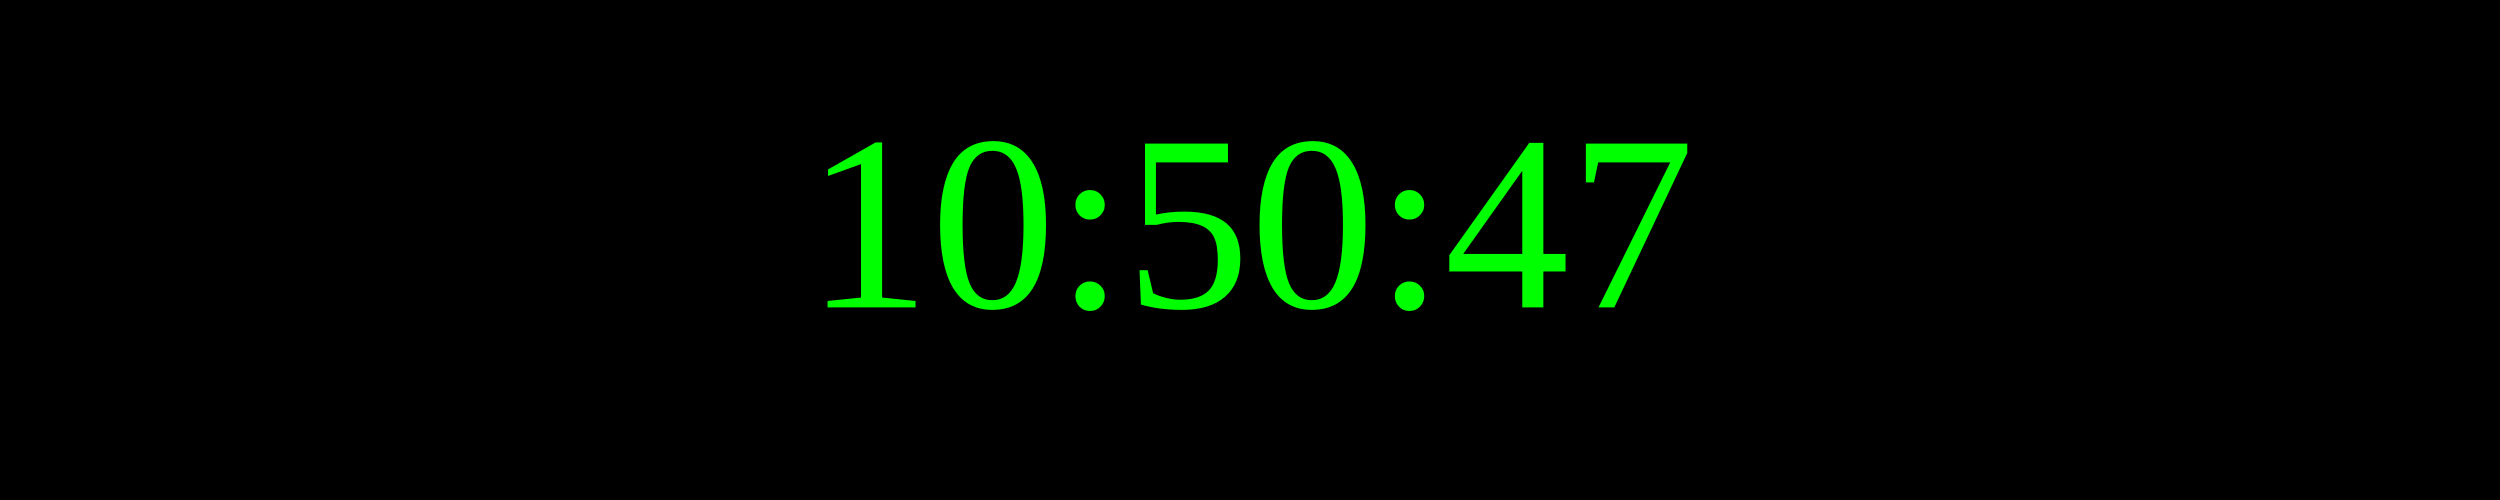
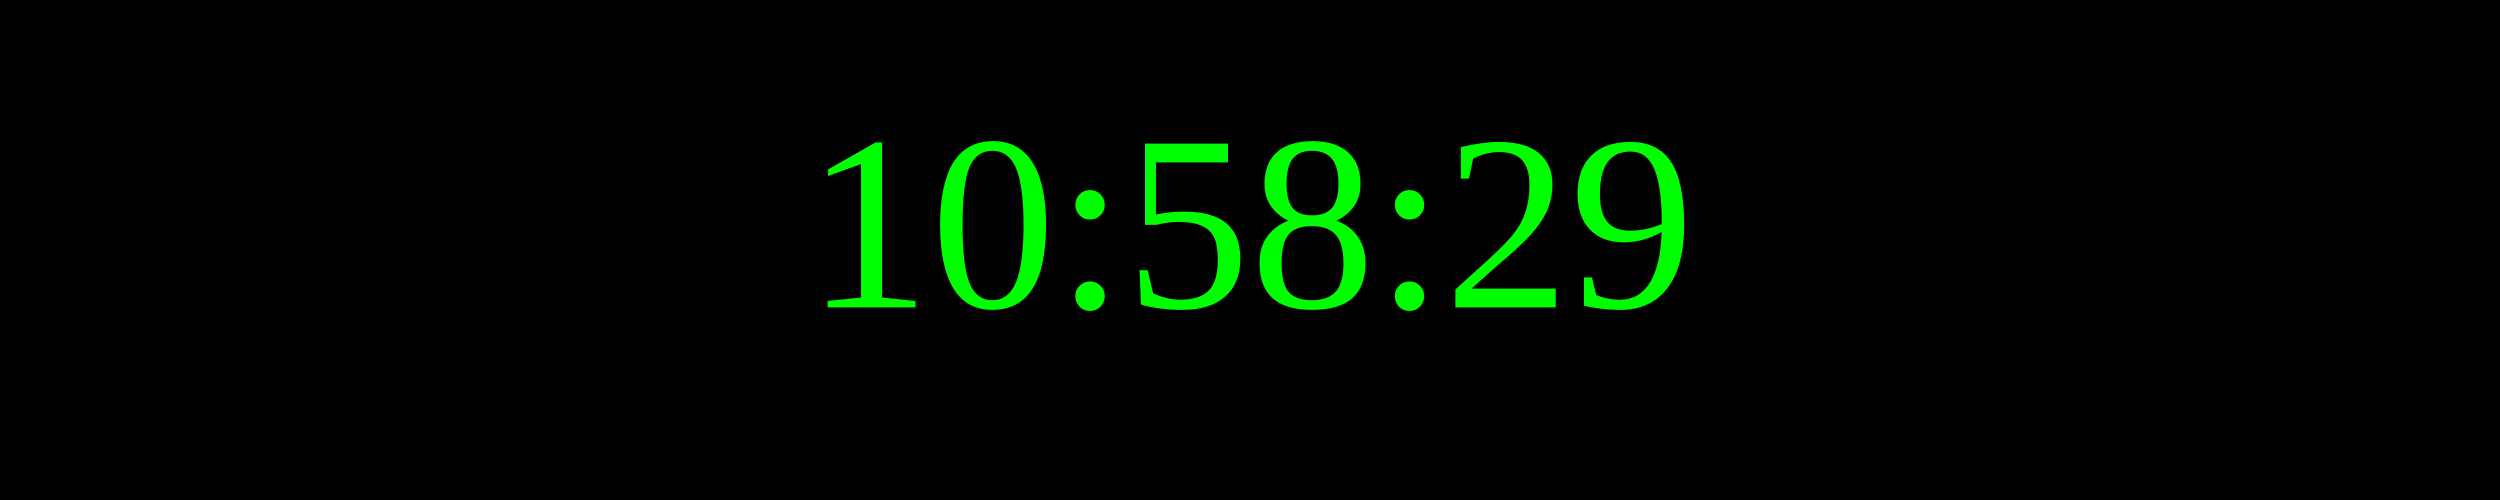
<svg xmlns="http://www.w3.org/2000/svg" width="250" height="50">
  <rect width="100%" height="100%" fill="black" />
  <text x="50%" y="50%" font-size="25" fill="lime" text-anchor="middle" dominant-baseline="middle">
- 10:50:47
+ 10:58:29
</text>
</svg>
